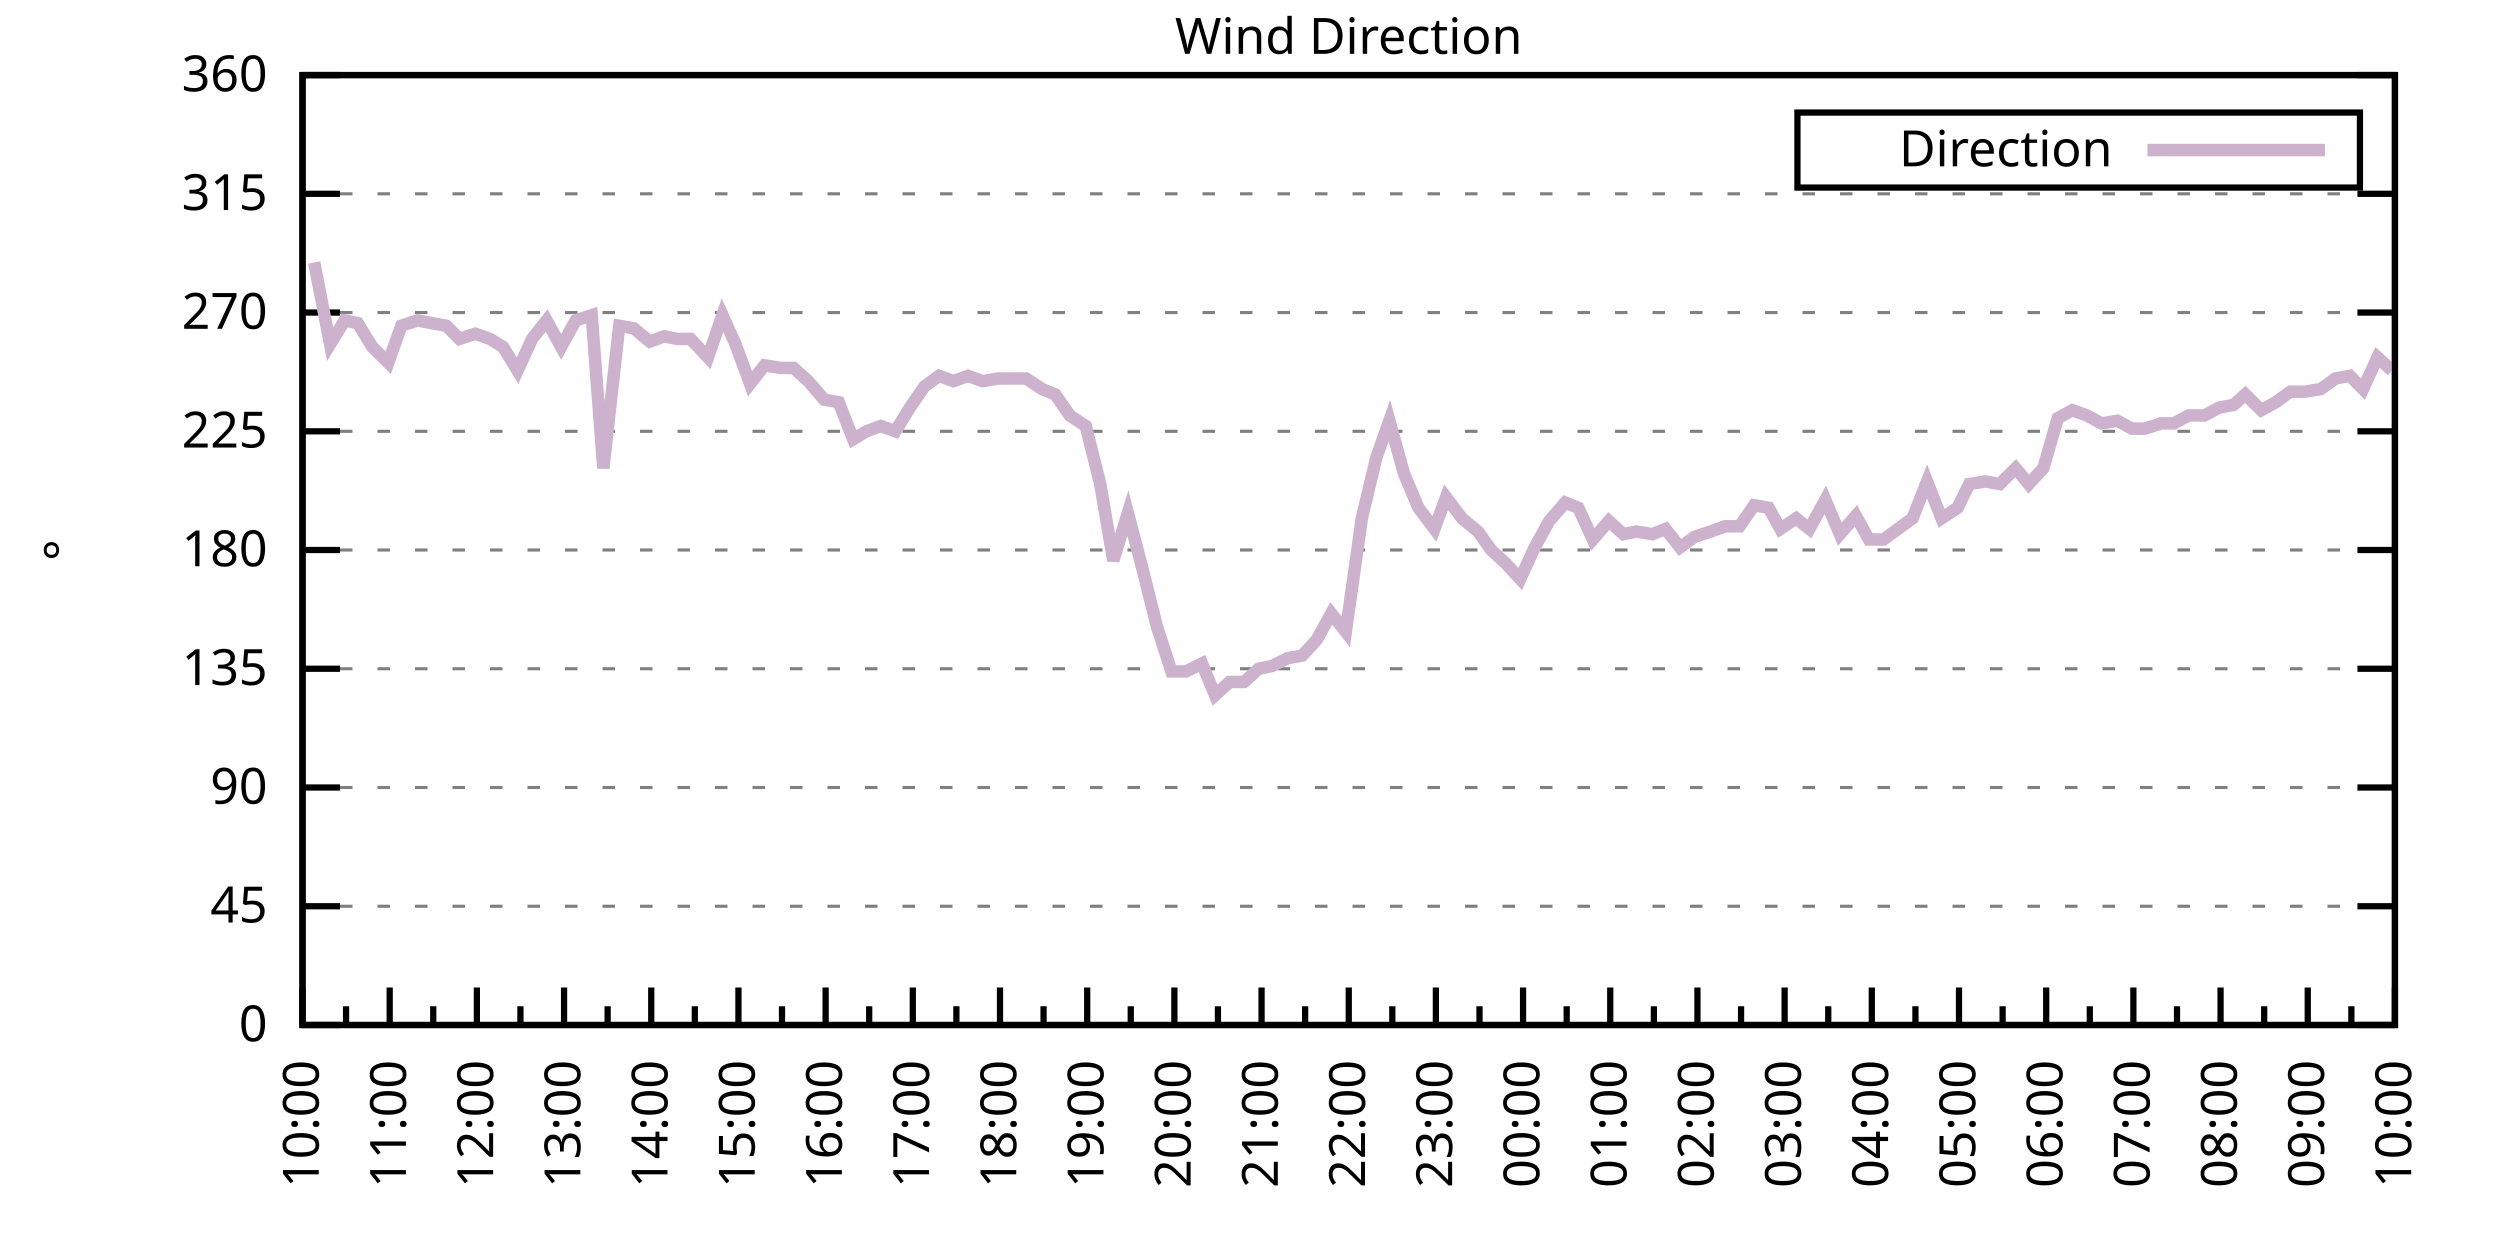
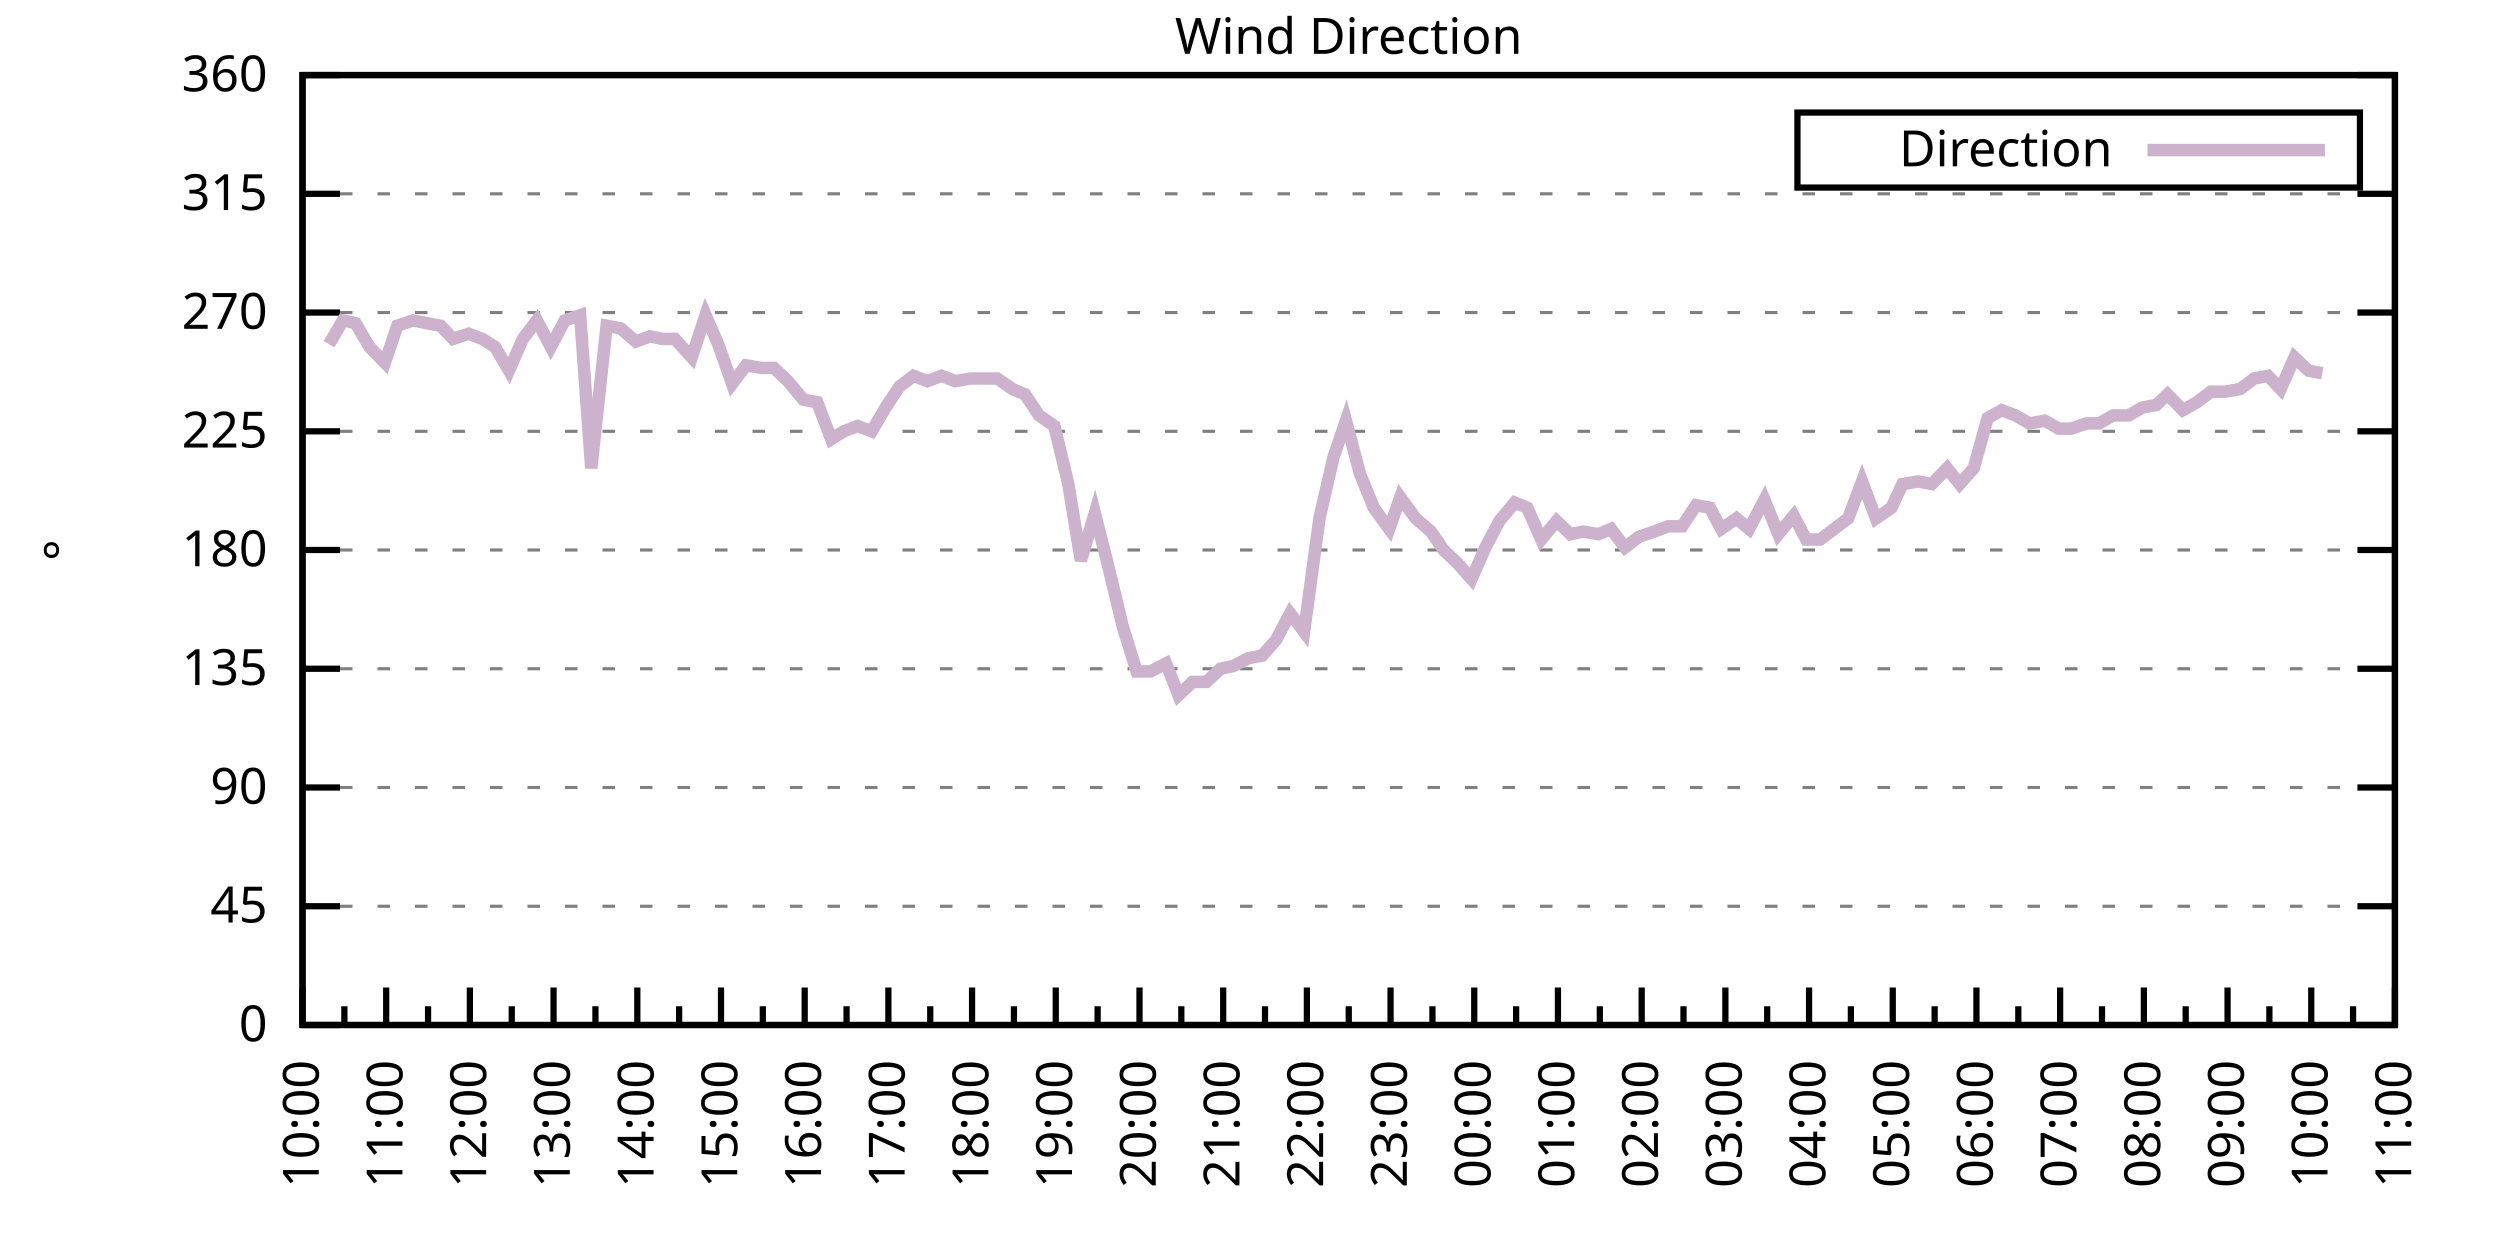
<svg xmlns="http://www.w3.org/2000/svg" xmlns:xlink="http://www.w3.org/1999/xlink" width="400" height="200" viewBox="0 0 400 200">
  <g id="gnuplot_canvas">
    <rect x="0" y="0" width="400" height="200" fill="none" />
    <defs>
      <circle id="gpDot" r="0.5" stroke-width="0.5" stroke="currentColor" />
      <path id="gpPt0" stroke-width="0.333" stroke="currentColor" d="M-1,0 h2 M0,-1 v2" />
      <path id="gpPt1" stroke-width="0.333" stroke="currentColor" d="M-1,-1 L1,1 M1,-1 L-1,1" />
      <path id="gpPt2" stroke-width="0.333" stroke="currentColor" d="M-1,0 L1,0 M0,-1 L0,1 M-1,-1 L1,1 M-1,1 L1,-1" />
      <rect id="gpPt3" stroke-width="0.333" stroke="currentColor" x="-1" y="-1" width="2" height="2" />
      <rect id="gpPt4" stroke-width="0.333" stroke="currentColor" fill="currentColor" x="-1" y="-1" width="2" height="2" />
      <circle id="gpPt5" stroke-width="0.333" stroke="currentColor" cx="0" cy="0" r="1" />
      <use xlink:href="#gpPt5" id="gpPt6" fill="currentColor" stroke="none" />
      <path id="gpPt7" stroke-width="0.333" stroke="currentColor" d="M0,-1.33 L-1.33,0.67 L1.33,0.67 z" />
      <use xlink:href="#gpPt7" id="gpPt8" fill="currentColor" stroke="none" />
      <use xlink:href="#gpPt7" id="gpPt9" stroke="currentColor" transform="rotate(180)" />
      <use xlink:href="#gpPt9" id="gpPt10" fill="currentColor" stroke="none" />
      <use xlink:href="#gpPt3" id="gpPt11" stroke="currentColor" transform="rotate(45)" />
      <use xlink:href="#gpPt11" id="gpPt12" fill="currentColor" stroke="none" />
      <path id="gpPt13" stroke-width="0.333" stroke="currentColor" d="M0,1.330 L1.265,0.411 L0.782,-1.067 L-0.782,-1.076 L-1.265,0.411 z" />
      <use xlink:href="#gpPt13" id="gpPt14" fill="currentColor" stroke="none" />
      <filter id="textbox" filterUnits="objectBoundingBox" x="0" y="0" height="1" width="1">
        <feFlood flood-color="white" flood-opacity="1" result="bgnd" />
        <feComposite in="SourceGraphic" in2="bgnd" operator="atop" />
      </filter>
      <filter id="greybox" filterUnits="objectBoundingBox" x="0" y="0" height="1" width="1">
        <feFlood flood-color="lightgrey" flood-opacity="1" result="grey" />
        <feComposite in="SourceGraphic" in2="grey" operator="atop" />
      </filter>
    </defs>
    <g fill="none" color="white" stroke="currentColor" stroke-width="1.00" stroke-linecap="butt" stroke-linejoin="miter">
</g>
    <g fill="none" color="black" stroke="currentColor" stroke-width="1.00" stroke-linecap="butt" stroke-linejoin="miter">
      <g stroke="none" shape-rendering="crispEdges">
        <polygon fill="rgb(255, 255, 255)" points="48.40,164.00 383.18,164.00 383.18,12.02 48.40,12.02 " />
      </g>
    </g>
    <g fill="none" color="black" stroke="currentColor" stroke-width="1.00" stroke-linecap="butt" stroke-linejoin="miter">
</g>
    <g fill="none" color="black" stroke="black" stroke-width="0.50" stroke-linecap="butt" stroke-linejoin="miter">
</g>
    <g fill="none" color="gray" stroke="currentColor" stroke-width="0.50" stroke-linecap="butt" stroke-linejoin="miter">
      <path stroke="gray" stroke-dasharray="2,4" class="gridline" d="M48.40,164.00 L383.19,164.00  " />
    </g>
    <g fill="none" color="gray" stroke="gray" stroke-width="1.00" stroke-linecap="butt" stroke-linejoin="miter">
</g>
    <g fill="none" color="black" stroke="currentColor" stroke-width="1.00" stroke-linecap="butt" stroke-linejoin="miter">
      <path stroke="black" d="M48.40,164.00 L54.40,164.00 M383.19,164.00 L377.19,164.00  " />
      <g transform="translate(42.80,166.60)" stroke="none" fill="black" font-family="Sans" font-size="8.00" text-anchor="end">
        <text>
          <tspan font-family="Sans"> 0</tspan>
        </text>
      </g>
    </g>
    <g fill="none" color="black" stroke="currentColor" stroke-width="1.00" stroke-linecap="butt" stroke-linejoin="miter">
</g>
    <g fill="none" color="black" stroke="black" stroke-width="0.50" stroke-linecap="butt" stroke-linejoin="miter">
</g>
    <g fill="none" color="gray" stroke="currentColor" stroke-width="0.50" stroke-linecap="butt" stroke-linejoin="miter">
      <path stroke="gray" stroke-dasharray="2,4" class="gridline" d="M48.40,145.00 L383.19,145.00  " />
    </g>
    <g fill="none" color="gray" stroke="gray" stroke-width="1.00" stroke-linecap="butt" stroke-linejoin="miter">
</g>
    <g fill="none" color="black" stroke="currentColor" stroke-width="1.00" stroke-linecap="butt" stroke-linejoin="miter">
      <path stroke="black" d="M48.40,145.00 L54.40,145.00 M383.19,145.00 L377.19,145.00  " />
      <g transform="translate(42.80,147.60)" stroke="none" fill="black" font-family="Sans" font-size="8.00" text-anchor="end">
        <text>
          <tspan font-family="Sans"> 45</tspan>
        </text>
      </g>
    </g>
    <g fill="none" color="black" stroke="currentColor" stroke-width="1.00" stroke-linecap="butt" stroke-linejoin="miter">
</g>
    <g fill="none" color="black" stroke="black" stroke-width="0.50" stroke-linecap="butt" stroke-linejoin="miter">
</g>
    <g fill="none" color="gray" stroke="currentColor" stroke-width="0.50" stroke-linecap="butt" stroke-linejoin="miter">
      <path stroke="gray" stroke-dasharray="2,4" class="gridline" d="M48.40,126.00 L383.19,126.00  " />
    </g>
    <g fill="none" color="gray" stroke="gray" stroke-width="1.00" stroke-linecap="butt" stroke-linejoin="miter">
</g>
    <g fill="none" color="black" stroke="currentColor" stroke-width="1.00" stroke-linecap="butt" stroke-linejoin="miter">
      <path stroke="black" d="M48.40,126.00 L54.40,126.00 M383.19,126.00 L377.19,126.00  " />
      <g transform="translate(42.80,128.60)" stroke="none" fill="black" font-family="Sans" font-size="8.00" text-anchor="end">
        <text>
          <tspan font-family="Sans"> 90</tspan>
        </text>
      </g>
    </g>
    <g fill="none" color="black" stroke="currentColor" stroke-width="1.00" stroke-linecap="butt" stroke-linejoin="miter">
</g>
    <g fill="none" color="black" stroke="black" stroke-width="0.50" stroke-linecap="butt" stroke-linejoin="miter">
</g>
    <g fill="none" color="gray" stroke="currentColor" stroke-width="0.50" stroke-linecap="butt" stroke-linejoin="miter">
      <path stroke="gray" stroke-dasharray="2,4" class="gridline" d="M48.40,107.00 L383.19,107.00  " />
    </g>
    <g fill="none" color="gray" stroke="gray" stroke-width="1.00" stroke-linecap="butt" stroke-linejoin="miter">
</g>
    <g fill="none" color="black" stroke="currentColor" stroke-width="1.00" stroke-linecap="butt" stroke-linejoin="miter">
      <path stroke="black" d="M48.40,107.00 L54.40,107.00 M383.19,107.00 L377.19,107.00  " />
      <g transform="translate(42.80,109.60)" stroke="none" fill="black" font-family="Sans" font-size="8.00" text-anchor="end">
        <text>
          <tspan font-family="Sans"> 135</tspan>
        </text>
      </g>
    </g>
    <g fill="none" color="black" stroke="currentColor" stroke-width="1.00" stroke-linecap="butt" stroke-linejoin="miter">
</g>
    <g fill="none" color="black" stroke="black" stroke-width="0.50" stroke-linecap="butt" stroke-linejoin="miter">
</g>
    <g fill="none" color="gray" stroke="currentColor" stroke-width="0.50" stroke-linecap="butt" stroke-linejoin="miter">
      <path stroke="gray" stroke-dasharray="2,4" class="gridline" d="M48.40,88.00 L383.19,88.00  " />
    </g>
    <g fill="none" color="gray" stroke="gray" stroke-width="1.00" stroke-linecap="butt" stroke-linejoin="miter">
</g>
    <g fill="none" color="black" stroke="currentColor" stroke-width="1.00" stroke-linecap="butt" stroke-linejoin="miter">
      <path stroke="black" d="M48.40,88.00 L54.40,88.00 M383.19,88.00 L377.19,88.00  " />
      <g transform="translate(42.80,90.60)" stroke="none" fill="black" font-family="Sans" font-size="8.00" text-anchor="end">
        <text>
          <tspan font-family="Sans"> 180</tspan>
        </text>
      </g>
    </g>
    <g fill="none" color="black" stroke="currentColor" stroke-width="1.00" stroke-linecap="butt" stroke-linejoin="miter">
</g>
    <g fill="none" color="black" stroke="black" stroke-width="0.50" stroke-linecap="butt" stroke-linejoin="miter">
</g>
    <g fill="none" color="gray" stroke="currentColor" stroke-width="0.50" stroke-linecap="butt" stroke-linejoin="miter">
      <path stroke="gray" stroke-dasharray="2,4" class="gridline" d="M48.40,69.01 L383.19,69.01  " />
    </g>
    <g fill="none" color="gray" stroke="gray" stroke-width="1.00" stroke-linecap="butt" stroke-linejoin="miter">
</g>
    <g fill="none" color="black" stroke="currentColor" stroke-width="1.00" stroke-linecap="butt" stroke-linejoin="miter">
      <path stroke="black" d="M48.40,69.01 L54.40,69.01 M383.19,69.01 L377.19,69.01  " />
      <g transform="translate(42.80,71.61)" stroke="none" fill="black" font-family="Sans" font-size="8.00" text-anchor="end">
        <text>
          <tspan font-family="Sans"> 225</tspan>
        </text>
      </g>
    </g>
    <g fill="none" color="black" stroke="currentColor" stroke-width="1.00" stroke-linecap="butt" stroke-linejoin="miter">
</g>
    <g fill="none" color="black" stroke="black" stroke-width="0.50" stroke-linecap="butt" stroke-linejoin="miter">
</g>
    <g fill="none" color="gray" stroke="currentColor" stroke-width="0.50" stroke-linecap="butt" stroke-linejoin="miter">
      <path stroke="gray" stroke-dasharray="2,4" class="gridline" d="M48.40,50.01 L383.19,50.01  " />
    </g>
    <g fill="none" color="gray" stroke="gray" stroke-width="1.00" stroke-linecap="butt" stroke-linejoin="miter">
</g>
    <g fill="none" color="black" stroke="currentColor" stroke-width="1.00" stroke-linecap="butt" stroke-linejoin="miter">
      <path stroke="black" d="M48.40,50.01 L54.40,50.01 M383.19,50.01 L377.19,50.01  " />
      <g transform="translate(42.80,52.61)" stroke="none" fill="black" font-family="Sans" font-size="8.00" text-anchor="end">
        <text>
          <tspan font-family="Sans"> 270</tspan>
        </text>
      </g>
    </g>
    <g fill="none" color="black" stroke="currentColor" stroke-width="1.00" stroke-linecap="butt" stroke-linejoin="miter">
</g>
    <g fill="none" color="black" stroke="black" stroke-width="0.50" stroke-linecap="butt" stroke-linejoin="miter">
</g>
    <g fill="none" color="gray" stroke="currentColor" stroke-width="0.50" stroke-linecap="butt" stroke-linejoin="miter">
      <path stroke="gray" stroke-dasharray="2,4" class="gridline" d="M48.40,31.01 L383.19,31.01  " />
    </g>
    <g fill="none" color="gray" stroke="gray" stroke-width="1.00" stroke-linecap="butt" stroke-linejoin="miter">
</g>
    <g fill="none" color="black" stroke="currentColor" stroke-width="1.00" stroke-linecap="butt" stroke-linejoin="miter">
      <path stroke="black" d="M48.40,31.01 L54.40,31.01 M383.19,31.01 L377.19,31.01  " />
      <g transform="translate(42.80,33.61)" stroke="none" fill="black" font-family="Sans" font-size="8.00" text-anchor="end">
        <text>
          <tspan font-family="Sans"> 315</tspan>
        </text>
      </g>
    </g>
    <g fill="none" color="black" stroke="currentColor" stroke-width="1.00" stroke-linecap="butt" stroke-linejoin="miter">
</g>
    <g fill="none" color="black" stroke="black" stroke-width="0.50" stroke-linecap="butt" stroke-linejoin="miter">
</g>
    <g fill="none" color="gray" stroke="currentColor" stroke-width="0.50" stroke-linecap="butt" stroke-linejoin="miter">
      <path stroke="gray" stroke-dasharray="2,4" class="gridline" d="M48.40,12.01 L383.19,12.01  " />
    </g>
    <g fill="none" color="gray" stroke="gray" stroke-width="1.00" stroke-linecap="butt" stroke-linejoin="miter">
</g>
    <g fill="none" color="black" stroke="currentColor" stroke-width="1.00" stroke-linecap="butt" stroke-linejoin="miter">
      <path stroke="black" d="M48.40,12.01 L54.40,12.01 M383.19,12.01 L377.19,12.01  " />
      <g transform="translate(42.80,14.61)" stroke="none" fill="black" font-family="Sans" font-size="8.00" text-anchor="end">
        <text>
          <tspan font-family="Sans"> 360</tspan>
        </text>
      </g>
    </g>
    <g fill="none" color="black" stroke="currentColor" stroke-width="1.00" stroke-linecap="butt" stroke-linejoin="miter">
      <path stroke="black" d="M48.40,164.00 L48.40,158.00  " />
      <g transform="translate(51.00,169.60) rotate(270)" stroke="none" fill="black" font-family="Sans" font-size="8.00" text-anchor="end">
        <text>
          <tspan font-family="Sans">10:00</tspan>
        </text>
      </g>
    </g>
    <g fill="none" color="black" stroke="currentColor" stroke-width="1.00" stroke-linecap="butt" stroke-linejoin="miter">
-       <path stroke="black" d="M55.37,164.00 L55.37,161.00 M62.35,164.00 L62.35,158.00  " />
-       <g transform="translate(64.95,169.60) rotate(270)" stroke="none" fill="black" font-family="Sans" font-size="8.00" text-anchor="end">
+       <path stroke="black" d="M55.10,164.00 L55.10,161.00 M61.79,164.00 L61.79,158.00  " />
+       <g transform="translate(64.39,169.60) rotate(270)" stroke="none" fill="black" font-family="Sans" font-size="8.00" text-anchor="end">
        <text>
          <tspan font-family="Sans">11:00</tspan>
        </text>
      </g>
    </g>
    <g fill="none" color="black" stroke="currentColor" stroke-width="1.00" stroke-linecap="butt" stroke-linejoin="miter">
-       <path stroke="black" d="M69.32,164.00 L69.32,161.00 M76.30,164.00 L76.30,158.00  " />
-       <g transform="translate(78.90,169.60) rotate(270)" stroke="none" fill="black" font-family="Sans" font-size="8.00" text-anchor="end">
+       <path stroke="black" d="M68.49,164.00 L68.49,161.00 M75.18,164.00 L75.18,158.00  " />
+       <g transform="translate(77.78,169.60) rotate(270)" stroke="none" fill="black" font-family="Sans" font-size="8.00" text-anchor="end">
        <text>
          <tspan font-family="Sans">12:00</tspan>
        </text>
      </g>
    </g>
    <g fill="none" color="black" stroke="currentColor" stroke-width="1.00" stroke-linecap="butt" stroke-linejoin="miter">
-       <path stroke="black" d="M83.27,164.00 L83.27,161.00 M90.25,164.00 L90.25,158.00  " />
-       <g transform="translate(92.85,169.60) rotate(270)" stroke="none" fill="black" font-family="Sans" font-size="8.00" text-anchor="end">
+       <path stroke="black" d="M81.88,164.00 L81.88,161.00 M88.57,164.00 L88.57,158.00  " />
+       <g transform="translate(91.17,169.60) rotate(270)" stroke="none" fill="black" font-family="Sans" font-size="8.00" text-anchor="end">
        <text>
          <tspan font-family="Sans">13:00</tspan>
        </text>
      </g>
    </g>
    <g fill="none" color="black" stroke="currentColor" stroke-width="1.00" stroke-linecap="butt" stroke-linejoin="miter">
-       <path stroke="black" d="M97.22,164.00 L97.22,161.00 M104.20,164.00 L104.20,158.00  " />
-       <g transform="translate(106.80,169.60) rotate(270)" stroke="none" fill="black" font-family="Sans" font-size="8.00" text-anchor="end">
+       <path stroke="black" d="M95.27,164.00 L95.27,161.00 M101.97,164.00 L101.97,158.00  " />
+       <g transform="translate(104.57,169.60) rotate(270)" stroke="none" fill="black" font-family="Sans" font-size="8.00" text-anchor="end">
        <text>
          <tspan font-family="Sans">14:00</tspan>
        </text>
      </g>
    </g>
    <g fill="none" color="black" stroke="currentColor" stroke-width="1.00" stroke-linecap="butt" stroke-linejoin="miter">
-       <path stroke="black" d="M111.17,164.00 L111.17,161.00 M118.15,164.00 L118.15,158.00  " />
-       <g transform="translate(120.75,169.60) rotate(270)" stroke="none" fill="black" font-family="Sans" font-size="8.00" text-anchor="end">
+       <path stroke="black" d="M108.66,164.00 L108.66,161.00 M115.36,164.00 L115.36,158.00  " />
+       <g transform="translate(117.96,169.60) rotate(270)" stroke="none" fill="black" font-family="Sans" font-size="8.00" text-anchor="end">
        <text>
          <tspan font-family="Sans">15:00</tspan>
        </text>
      </g>
    </g>
    <g fill="none" color="black" stroke="currentColor" stroke-width="1.00" stroke-linecap="butt" stroke-linejoin="miter">
-       <path stroke="black" d="M125.12,164.00 L125.12,161.00 M132.10,164.00 L132.10,158.00  " />
-       <g transform="translate(134.70,169.60) rotate(270)" stroke="none" fill="black" font-family="Sans" font-size="8.00" text-anchor="end">
+       <path stroke="black" d="M122.05,164.00 L122.05,161.00 M128.75,164.00 L128.75,158.00  " />
+       <g transform="translate(131.35,169.60) rotate(270)" stroke="none" fill="black" font-family="Sans" font-size="8.00" text-anchor="end">
        <text>
          <tspan font-family="Sans">16:00</tspan>
        </text>
      </g>
    </g>
    <g fill="none" color="black" stroke="currentColor" stroke-width="1.00" stroke-linecap="butt" stroke-linejoin="miter">
-       <path stroke="black" d="M139.07,164.00 L139.07,161.00 M146.05,164.00 L146.05,158.00  " />
-       <g transform="translate(148.65,169.60) rotate(270)" stroke="none" fill="black" font-family="Sans" font-size="8.00" text-anchor="end">
+       <path stroke="black" d="M135.45,164.00 L135.45,161.00 M142.14,164.00 L142.14,158.00  " />
+       <g transform="translate(144.74,169.60) rotate(270)" stroke="none" fill="black" font-family="Sans" font-size="8.00" text-anchor="end">
        <text>
          <tspan font-family="Sans">17:00</tspan>
        </text>
      </g>
    </g>
    <g fill="none" color="black" stroke="currentColor" stroke-width="1.00" stroke-linecap="butt" stroke-linejoin="miter">
-       <path stroke="black" d="M153.02,164.00 L153.02,161.00 M160.00,164.00 L160.00,158.00  " />
-       <g transform="translate(162.60,169.60) rotate(270)" stroke="none" fill="black" font-family="Sans" font-size="8.00" text-anchor="end">
+       <path stroke="black" d="M148.84,164.00 L148.84,161.00 M155.53,164.00 L155.53,158.00  " />
+       <g transform="translate(158.13,169.60) rotate(270)" stroke="none" fill="black" font-family="Sans" font-size="8.00" text-anchor="end">
        <text>
          <tspan font-family="Sans">18:00</tspan>
        </text>
      </g>
    </g>
    <g fill="none" color="black" stroke="currentColor" stroke-width="1.00" stroke-linecap="butt" stroke-linejoin="miter">
-       <path stroke="black" d="M166.97,164.00 L166.97,161.00 M173.95,164.00 L173.95,158.00  " />
-       <g transform="translate(176.55,169.60) rotate(270)" stroke="none" fill="black" font-family="Sans" font-size="8.00" text-anchor="end">
+       <path stroke="black" d="M162.23,164.00 L162.23,161.00 M168.92,164.00 L168.92,158.00  " />
+       <g transform="translate(171.52,169.60) rotate(270)" stroke="none" fill="black" font-family="Sans" font-size="8.00" text-anchor="end">
        <text>
          <tspan font-family="Sans">19:00</tspan>
        </text>
      </g>
    </g>
    <g fill="none" color="black" stroke="currentColor" stroke-width="1.00" stroke-linecap="butt" stroke-linejoin="miter">
-       <path stroke="black" d="M180.92,164.00 L180.92,161.00 M187.90,164.00 L187.90,158.00  " />
-       <g transform="translate(190.50,169.60) rotate(270)" stroke="none" fill="black" font-family="Sans" font-size="8.00" text-anchor="end">
+       <path stroke="black" d="M175.62,164.00 L175.62,161.00 M182.32,164.00 L182.32,158.00  " />
+       <g transform="translate(184.92,169.60) rotate(270)" stroke="none" fill="black" font-family="Sans" font-size="8.00" text-anchor="end">
        <text>
          <tspan font-family="Sans">20:00</tspan>
        </text>
      </g>
    </g>
    <g fill="none" color="black" stroke="currentColor" stroke-width="1.00" stroke-linecap="butt" stroke-linejoin="miter">
-       <path stroke="black" d="M194.87,164.00 L194.87,161.00 M201.85,164.00 L201.85,158.00  " />
-       <g transform="translate(204.45,169.60) rotate(270)" stroke="none" fill="black" font-family="Sans" font-size="8.00" text-anchor="end">
+       <path stroke="black" d="M189.01,164.00 L189.01,161.00 M195.71,164.00 L195.71,158.00  " />
+       <g transform="translate(198.31,169.60) rotate(270)" stroke="none" fill="black" font-family="Sans" font-size="8.00" text-anchor="end">
        <text>
          <tspan font-family="Sans">21:00</tspan>
        </text>
      </g>
    </g>
    <g fill="none" color="black" stroke="currentColor" stroke-width="1.00" stroke-linecap="butt" stroke-linejoin="miter">
-       <path stroke="black" d="M208.82,164.00 L208.82,161.00 M215.80,164.00 L215.80,158.00  " />
-       <g transform="translate(218.40,169.60) rotate(270)" stroke="none" fill="black" font-family="Sans" font-size="8.00" text-anchor="end">
+       <path stroke="black" d="M202.40,164.00 L202.40,161.00 M209.10,164.00 L209.10,158.00  " />
+       <g transform="translate(211.70,169.60) rotate(270)" stroke="none" fill="black" font-family="Sans" font-size="8.00" text-anchor="end">
        <text>
          <tspan font-family="Sans">22:00</tspan>
        </text>
      </g>
    </g>
    <g fill="none" color="black" stroke="currentColor" stroke-width="1.00" stroke-linecap="butt" stroke-linejoin="miter">
-       <path stroke="black" d="M222.77,164.00 L222.77,161.00 M229.74,164.00 L229.74,158.00  " />
-       <g transform="translate(232.34,169.60) rotate(270)" stroke="none" fill="black" font-family="Sans" font-size="8.00" text-anchor="end">
+       <path stroke="black" d="M215.80,164.00 L215.80,161.00 M222.49,164.00 L222.49,158.00  " />
+       <g transform="translate(225.09,169.60) rotate(270)" stroke="none" fill="black" font-family="Sans" font-size="8.00" text-anchor="end">
        <text>
          <tspan font-family="Sans">23:00</tspan>
        </text>
      </g>
    </g>
    <g fill="none" color="black" stroke="currentColor" stroke-width="1.00" stroke-linecap="butt" stroke-linejoin="miter">
-       <path stroke="black" d="M236.72,164.00 L236.72,161.00 M243.69,164.00 L243.69,158.00  " />
-       <g transform="translate(246.29,169.60) rotate(270)" stroke="none" fill="black" font-family="Sans" font-size="8.00" text-anchor="end">
+       <path stroke="black" d="M229.19,164.00 L229.19,161.00 M235.88,164.00 L235.88,158.00  " />
+       <g transform="translate(238.48,169.60) rotate(270)" stroke="none" fill="black" font-family="Sans" font-size="8.00" text-anchor="end">
        <text>
          <tspan font-family="Sans">00:00</tspan>
        </text>
      </g>
    </g>
    <g fill="none" color="black" stroke="currentColor" stroke-width="1.00" stroke-linecap="butt" stroke-linejoin="miter">
-       <path stroke="black" d="M250.67,164.00 L250.67,161.00 M257.64,164.00 L257.64,158.00  " />
-       <g transform="translate(260.24,169.60) rotate(270)" stroke="none" fill="black" font-family="Sans" font-size="8.00" text-anchor="end">
+       <path stroke="black" d="M242.58,164.00 L242.58,161.00 M249.27,164.00 L249.27,158.00  " />
+       <g transform="translate(251.87,169.60) rotate(270)" stroke="none" fill="black" font-family="Sans" font-size="8.00" text-anchor="end">
        <text>
          <tspan font-family="Sans">01:00</tspan>
        </text>
      </g>
    </g>
    <g fill="none" color="black" stroke="currentColor" stroke-width="1.00" stroke-linecap="butt" stroke-linejoin="miter">
-       <path stroke="black" d="M264.62,164.00 L264.62,161.00 M271.59,164.00 L271.59,158.00  " />
-       <g transform="translate(274.19,169.60) rotate(270)" stroke="none" fill="black" font-family="Sans" font-size="8.00" text-anchor="end">
+       <path stroke="black" d="M255.97,164.00 L255.97,161.00 M262.67,164.00 L262.67,158.00  " />
+       <g transform="translate(265.27,169.60) rotate(270)" stroke="none" fill="black" font-family="Sans" font-size="8.00" text-anchor="end">
        <text>
          <tspan font-family="Sans">02:00</tspan>
        </text>
      </g>
    </g>
    <g fill="none" color="black" stroke="currentColor" stroke-width="1.00" stroke-linecap="butt" stroke-linejoin="miter">
-       <path stroke="black" d="M278.57,164.00 L278.57,161.00 M285.54,164.00 L285.54,158.00  " />
-       <g transform="translate(288.14,169.60) rotate(270)" stroke="none" fill="black" font-family="Sans" font-size="8.00" text-anchor="end">
+       <path stroke="black" d="M269.36,164.00 L269.36,161.00 M276.06,164.00 L276.06,158.00  " />
+       <g transform="translate(278.66,169.60) rotate(270)" stroke="none" fill="black" font-family="Sans" font-size="8.00" text-anchor="end">
        <text>
          <tspan font-family="Sans">03:00</tspan>
        </text>
      </g>
    </g>
    <g fill="none" color="black" stroke="currentColor" stroke-width="1.00" stroke-linecap="butt" stroke-linejoin="miter">
-       <path stroke="black" d="M292.52,164.00 L292.52,161.00 M299.49,164.00 L299.49,158.00  " />
-       <g transform="translate(302.09,169.60) rotate(270)" stroke="none" fill="black" font-family="Sans" font-size="8.00" text-anchor="end">
+       <path stroke="black" d="M282.75,164.00 L282.75,161.00 M289.45,164.00 L289.45,158.00  " />
+       <g transform="translate(292.05,169.60) rotate(270)" stroke="none" fill="black" font-family="Sans" font-size="8.00" text-anchor="end">
        <text>
          <tspan font-family="Sans">04:00</tspan>
        </text>
      </g>
    </g>
    <g fill="none" color="black" stroke="currentColor" stroke-width="1.00" stroke-linecap="butt" stroke-linejoin="miter">
-       <path stroke="black" d="M306.47,164.00 L306.47,161.00 M313.44,164.00 L313.44,158.00  " />
-       <g transform="translate(316.04,169.60) rotate(270)" stroke="none" fill="black" font-family="Sans" font-size="8.00" text-anchor="end">
+       <path stroke="black" d="M296.14,164.00 L296.14,161.00 M302.84,164.00 L302.84,158.00  " />
+       <g transform="translate(305.44,169.60) rotate(270)" stroke="none" fill="black" font-family="Sans" font-size="8.00" text-anchor="end">
        <text>
          <tspan font-family="Sans">05:00</tspan>
        </text>
      </g>
    </g>
    <g fill="none" color="black" stroke="currentColor" stroke-width="1.00" stroke-linecap="butt" stroke-linejoin="miter">
-       <path stroke="black" d="M320.42,164.00 L320.42,161.00 M327.39,164.00 L327.39,158.00  " />
-       <g transform="translate(329.99,169.60) rotate(270)" stroke="none" fill="black" font-family="Sans" font-size="8.00" text-anchor="end">
+       <path stroke="black" d="M309.54,164.00 L309.54,161.00 M316.23,164.00 L316.23,158.00  " />
+       <g transform="translate(318.83,169.60) rotate(270)" stroke="none" fill="black" font-family="Sans" font-size="8.00" text-anchor="end">
        <text>
          <tspan font-family="Sans">06:00</tspan>
        </text>
      </g>
    </g>
    <g fill="none" color="black" stroke="currentColor" stroke-width="1.00" stroke-linecap="butt" stroke-linejoin="miter">
-       <path stroke="black" d="M334.37,164.00 L334.37,161.00 M341.34,164.00 L341.34,158.00  " />
-       <g transform="translate(343.94,169.60) rotate(270)" stroke="none" fill="black" font-family="Sans" font-size="8.00" text-anchor="end">
+       <path stroke="black" d="M322.93,164.00 L322.93,161.00 M329.62,164.00 L329.62,158.00  " />
+       <g transform="translate(332.22,169.60) rotate(270)" stroke="none" fill="black" font-family="Sans" font-size="8.00" text-anchor="end">
        <text>
          <tspan font-family="Sans">07:00</tspan>
        </text>
      </g>
    </g>
    <g fill="none" color="black" stroke="currentColor" stroke-width="1.00" stroke-linecap="butt" stroke-linejoin="miter">
-       <path stroke="black" d="M348.32,164.00 L348.32,161.00 M355.29,164.00 L355.29,158.00  " />
-       <g transform="translate(357.89,169.60) rotate(270)" stroke="none" fill="black" font-family="Sans" font-size="8.00" text-anchor="end">
+       <path stroke="black" d="M336.32,164.00 L336.32,161.00 M343.02,164.00 L343.02,158.00  " />
+       <g transform="translate(345.62,169.60) rotate(270)" stroke="none" fill="black" font-family="Sans" font-size="8.00" text-anchor="end">
        <text>
          <tspan font-family="Sans">08:00</tspan>
        </text>
      </g>
    </g>
    <g fill="none" color="black" stroke="currentColor" stroke-width="1.00" stroke-linecap="butt" stroke-linejoin="miter">
-       <path stroke="black" d="M362.27,164.00 L362.27,161.00 M369.24,164.00 L369.24,158.00  " />
-       <g transform="translate(371.84,169.60) rotate(270)" stroke="none" fill="black" font-family="Sans" font-size="8.00" text-anchor="end">
+       <path stroke="black" d="M349.71,164.00 L349.71,161.00 M356.41,164.00 L356.41,158.00  " />
+       <g transform="translate(359.01,169.60) rotate(270)" stroke="none" fill="black" font-family="Sans" font-size="8.00" text-anchor="end">
        <text>
          <tspan font-family="Sans">09:00</tspan>
        </text>
      </g>
    </g>
    <g fill="none" color="black" stroke="currentColor" stroke-width="1.00" stroke-linecap="butt" stroke-linejoin="miter">
-       <path stroke="black" d="M376.22,164.00 L376.22,161.00 M383.19,164.00 L383.19,158.00  " />
+       <path stroke="black" d="M363.10,164.00 L363.10,161.00 M369.80,164.00 L369.80,158.00  " />
+       <g transform="translate(372.40,169.60) rotate(270)" stroke="none" fill="black" font-family="Sans" font-size="8.00" text-anchor="end">
+         <text>
+           <tspan font-family="Sans">10:00</tspan>
+         </text>
+       </g>
+     </g>
+     <g fill="none" color="black" stroke="currentColor" stroke-width="1.00" stroke-linecap="butt" stroke-linejoin="miter">
+       <path stroke="black" d="M376.49,164.00 L376.49,161.00 M383.19,164.00 L383.19,158.00  " />
      <g transform="translate(385.79,169.60) rotate(270)" stroke="none" fill="black" font-family="Sans" font-size="8.00" text-anchor="end">
        <text>
-           <tspan font-family="Sans">10:00</tspan>
+           <tspan font-family="Sans">11:00</tspan>
        </text>
      </g>
    </g>
    <g fill="none" color="black" stroke="currentColor" stroke-width="1.00" stroke-linecap="butt" stroke-linejoin="miter">
</g>
    <g fill="none" color="black" stroke="currentColor" stroke-width="1.00" stroke-linecap="butt" stroke-linejoin="miter">
      <path stroke="black" d="M48.40,12.01 L48.40,164.00 L383.19,164.00 L383.19,12.01 L48.40,12.01 Z  " />
    </g>
    <g fill="none" color="black" stroke="currentColor" stroke-width="1.00" stroke-linecap="butt" stroke-linejoin="miter">
      <g transform="translate(12.80,88.01) rotate(270)" stroke="none" fill="black" font-family="Sans" font-size="8.00" text-anchor="middle">
        <text>
          <tspan font-family="Sans">°</tspan>
        </text>
      </g>
    </g>
    <g fill="none" color="black" stroke="currentColor" stroke-width="1.00" stroke-linecap="butt" stroke-linejoin="miter">
</g>
    <g fill="none" color="black" stroke="currentColor" stroke-width="1.00" stroke-linecap="butt" stroke-linejoin="miter">
      <path stroke="black" d="M287.59,30.01 L287.59,18.01 L377.59,18.01 L377.59,30.01 L287.59,30.01 Z  " />
    </g>
    <g id="Wind_direction_plot_1">
      <g fill="none" color="white" stroke="black" stroke-width="2.00" stroke-linecap="butt" stroke-linejoin="miter">
</g>
      <g fill="none" color="black" stroke="currentColor" stroke-width="2.00" stroke-linecap="butt" stroke-linejoin="miter">
        <g transform="translate(337.99,26.61)" stroke="none" fill="black" font-family="Sans" font-size="8.00" text-anchor="end">
          <text>
            <tspan font-family="Sans">Direction</tspan>
          </text>
        </g>
      </g>
      <g fill="none" color="black" stroke="currentColor" stroke-width="2.00" stroke-linecap="butt" stroke-linejoin="miter">
-         <path stroke="rgb(204, 178, 204)" d="M343.59,24.01 L371.99,24.01 M50.26,41.99 L52.82,55.07 L55.14,51.27 L57.23,51.70 L59.56,55.50 L62.12,58.03   L64.21,52.12 L66.77,51.27 L69.09,51.70 L71.42,52.12 L73.51,54.23 L76.07,53.39 L78.39,54.23 L80.48,55.50   L82.81,59.30 L85.13,54.23 L87.46,51.27 L89.78,55.50 L92.11,51.27 L94.67,50.43 L96.53,74.92 L99.08,52.12   L101.41,52.54 L103.97,54.65 L106.29,53.81 L108.38,54.23 L110.48,54.23 L113.27,57.18 L115.59,50.43 L117.68,55.07   L120.01,61.41 L122.33,58.45 L124.89,58.87 L126.98,58.87 L129.31,60.98 L131.87,63.94 L134.19,64.36 L136.51,70.27   L138.61,69.01 L140.93,68.16 L143.26,69.01 L145.58,65.21 L147.91,61.83 L150.23,60.14 L152.56,60.98 L154.88,60.14   L157.21,60.98 L159.76,60.56 L161.86,60.56 L164.18,60.56 L166.74,62.25 L168.83,63.10 L171.16,66.47 L173.71,68.16   L176.04,77.45 L178.13,89.69 L180.46,82.09 L182.78,90.96 L185.11,100.25 L187.43,107.43 L189.76,107.43 L192.31,106.16   L194.41,111.23 L196.73,109.11 L199.06,109.11 L201.38,107.00 L203.47,106.58 L206.03,105.31 L208.36,104.89 L210.68,102.36   L213.01,98.14 L215.33,101.09 L217.89,82.94 L220.21,73.23 L222.30,67.32 L224.63,75.76 L226.95,81.25 L229.51,84.63   L231.37,79.56 L233.93,82.94 L236.49,85.05 L238.58,88.00 L240.90,90.12 L243.23,92.65 L245.55,87.58 L247.88,83.36   L250.44,80.41 L252.53,81.25 L254.85,86.32 L257.41,83.36 L259.74,85.47 L261.83,85.05 L264.39,85.47 L266.48,84.63   L268.80,87.58 L271.13,85.89 L273.69,85.05 L276.01,84.21 L278.34,84.21 L280.66,80.83 L282.99,81.25 L284.85,84.63   L287.40,82.94 L289.50,84.63 L292.05,79.98 L294.38,85.47 L296.94,82.52 L299.03,86.32 L301.35,86.32 L303.68,84.63   L306.00,82.94 L308.33,77.03 L310.65,82.94 L313.21,81.25 L315.07,77.45 L317.63,77.03 L319.95,77.45 L322.51,74.92   L324.60,77.45 L326.93,74.92 L329.25,66.90 L331.58,65.63 L333.90,66.47 L336.23,67.74 L338.78,67.32 L341.11,68.58   L343.20,68.58 L345.76,67.74 L347.85,67.74 L350.18,66.47 L352.73,66.47 L355.06,65.21 L357.38,64.78 L359.24,63.10   L361.80,65.63 L364.13,64.36 L366.45,62.67 L368.78,62.67 L371.33,62.25 L373.66,60.56 L375.98,60.14 L378.08,62.25   L380.40,57.18 L382.73,59.30  " />
+         <path stroke="rgb(204, 178, 204)" d="M343.59,24.01 L371.99,24.01 M52.64,55.07 L54.87,51.27 L56.88,51.70 L59.11,55.50 L61.57,58.03 L63.58,52.12   L66.03,51.27 L68.26,51.70 L70.50,52.12 L72.50,54.23 L74.96,53.39 L77.19,54.23 L79.20,55.50 L81.43,59.30   L83.66,54.23 L85.90,51.27 L88.13,55.50 L90.36,51.27 L92.82,50.43 L94.60,74.92 L97.06,52.12 L99.29,52.54   L101.74,54.65 L103.98,53.81 L105.98,54.23 L107.99,54.23 L110.67,57.18 L112.90,50.43 L114.91,55.07 L117.14,61.41   L119.38,58.45 L121.83,58.87 L123.84,58.87 L126.07,60.98 L128.53,63.94 L130.76,64.36 L132.99,70.27 L135.00,69.01   L137.23,68.16 L139.46,69.01 L141.69,65.21 L143.93,61.83 L146.16,60.14 L148.39,60.98 L150.62,60.14 L152.85,60.98   L155.31,60.56 L157.32,60.56 L159.55,60.56 L162.01,62.25 L164.01,63.10 L166.25,66.47 L168.70,68.16 L170.93,77.45   L172.94,89.69 L175.17,82.09 L177.41,90.96 L179.64,100.25 L181.87,107.43 L184.10,107.43 L186.56,106.16 L188.57,111.23   L190.80,109.11 L193.03,109.11 L195.26,107.00 L197.27,106.58 L199.73,105.31 L201.96,104.89 L204.19,102.36 L206.42,98.14   L208.65,101.09 L211.11,82.94 L213.34,73.23 L215.35,67.32 L217.58,75.76 L219.81,81.25 L222.27,84.63 L224.05,79.56   L226.51,82.94 L228.96,85.05 L230.97,88.00 L233.20,90.12 L235.44,92.65 L237.67,87.58 L239.90,83.36 L242.36,80.41   L244.36,81.25 L246.60,86.32 L249.05,83.36 L251.28,85.47 L253.29,85.05 L255.75,85.47 L257.76,84.63 L259.99,87.58   L262.22,85.89 L264.67,85.05 L266.91,84.21 L269.14,84.21 L271.37,80.83 L273.60,81.25 L275.39,84.63 L277.84,82.94   L279.85,84.63 L282.31,79.98 L284.54,85.47 L286.99,82.52 L289.00,86.32 L291.23,86.32 L293.47,84.63 L295.70,82.94   L297.93,77.03 L300.16,82.94 L302.62,81.25 L304.40,77.45 L306.86,77.03 L309.09,77.45 L311.54,74.92 L313.55,77.45   L315.79,74.92 L318.02,66.90 L320.25,65.63 L322.48,66.47 L324.71,67.74 L327.17,67.32 L329.40,68.58 L331.41,68.58   L333.86,67.74 L335.87,67.74 L338.10,66.47 L340.56,66.47 L342.79,65.21 L345.02,64.78 L346.81,63.10 L349.26,65.63   L351.50,64.36 L353.73,62.67 L355.96,62.67 L358.42,62.25 L360.65,60.56 L362.88,60.14 L364.89,62.25 L367.12,57.18   L369.35,59.30 L371.58,59.72  " />
      </g>
    </g>
    <g fill="none" color="black" stroke="currentColor" stroke-width="2.00" stroke-linecap="butt" stroke-linejoin="miter">
</g>
    <g fill="none" color="black" stroke="black" stroke-width="1.00" stroke-linecap="butt" stroke-linejoin="miter">
</g>
    <g fill="none" color="black" stroke="currentColor" stroke-width="1.00" stroke-linecap="butt" stroke-linejoin="miter">
      <path stroke="black" d="M48.40,12.01 L48.40,164.00 L383.19,164.00 L383.19,12.01 L48.40,12.01 Z  " />
    </g>
    <g fill="none" color="black" stroke="currentColor" stroke-width="1.00" stroke-linecap="butt" stroke-linejoin="miter">
      <g transform="translate(215.79,8.61)" stroke="none" fill="black" font-family="Sans" font-size="8.00" text-anchor="middle">
        <text>
          <tspan font-family="Sans">Wind Direction</tspan>
        </text>
      </g>
    </g>
    <g fill="none" color="black" stroke="currentColor" stroke-width="1.00" stroke-linecap="butt" stroke-linejoin="miter">
</g>
  </g>
</svg>
